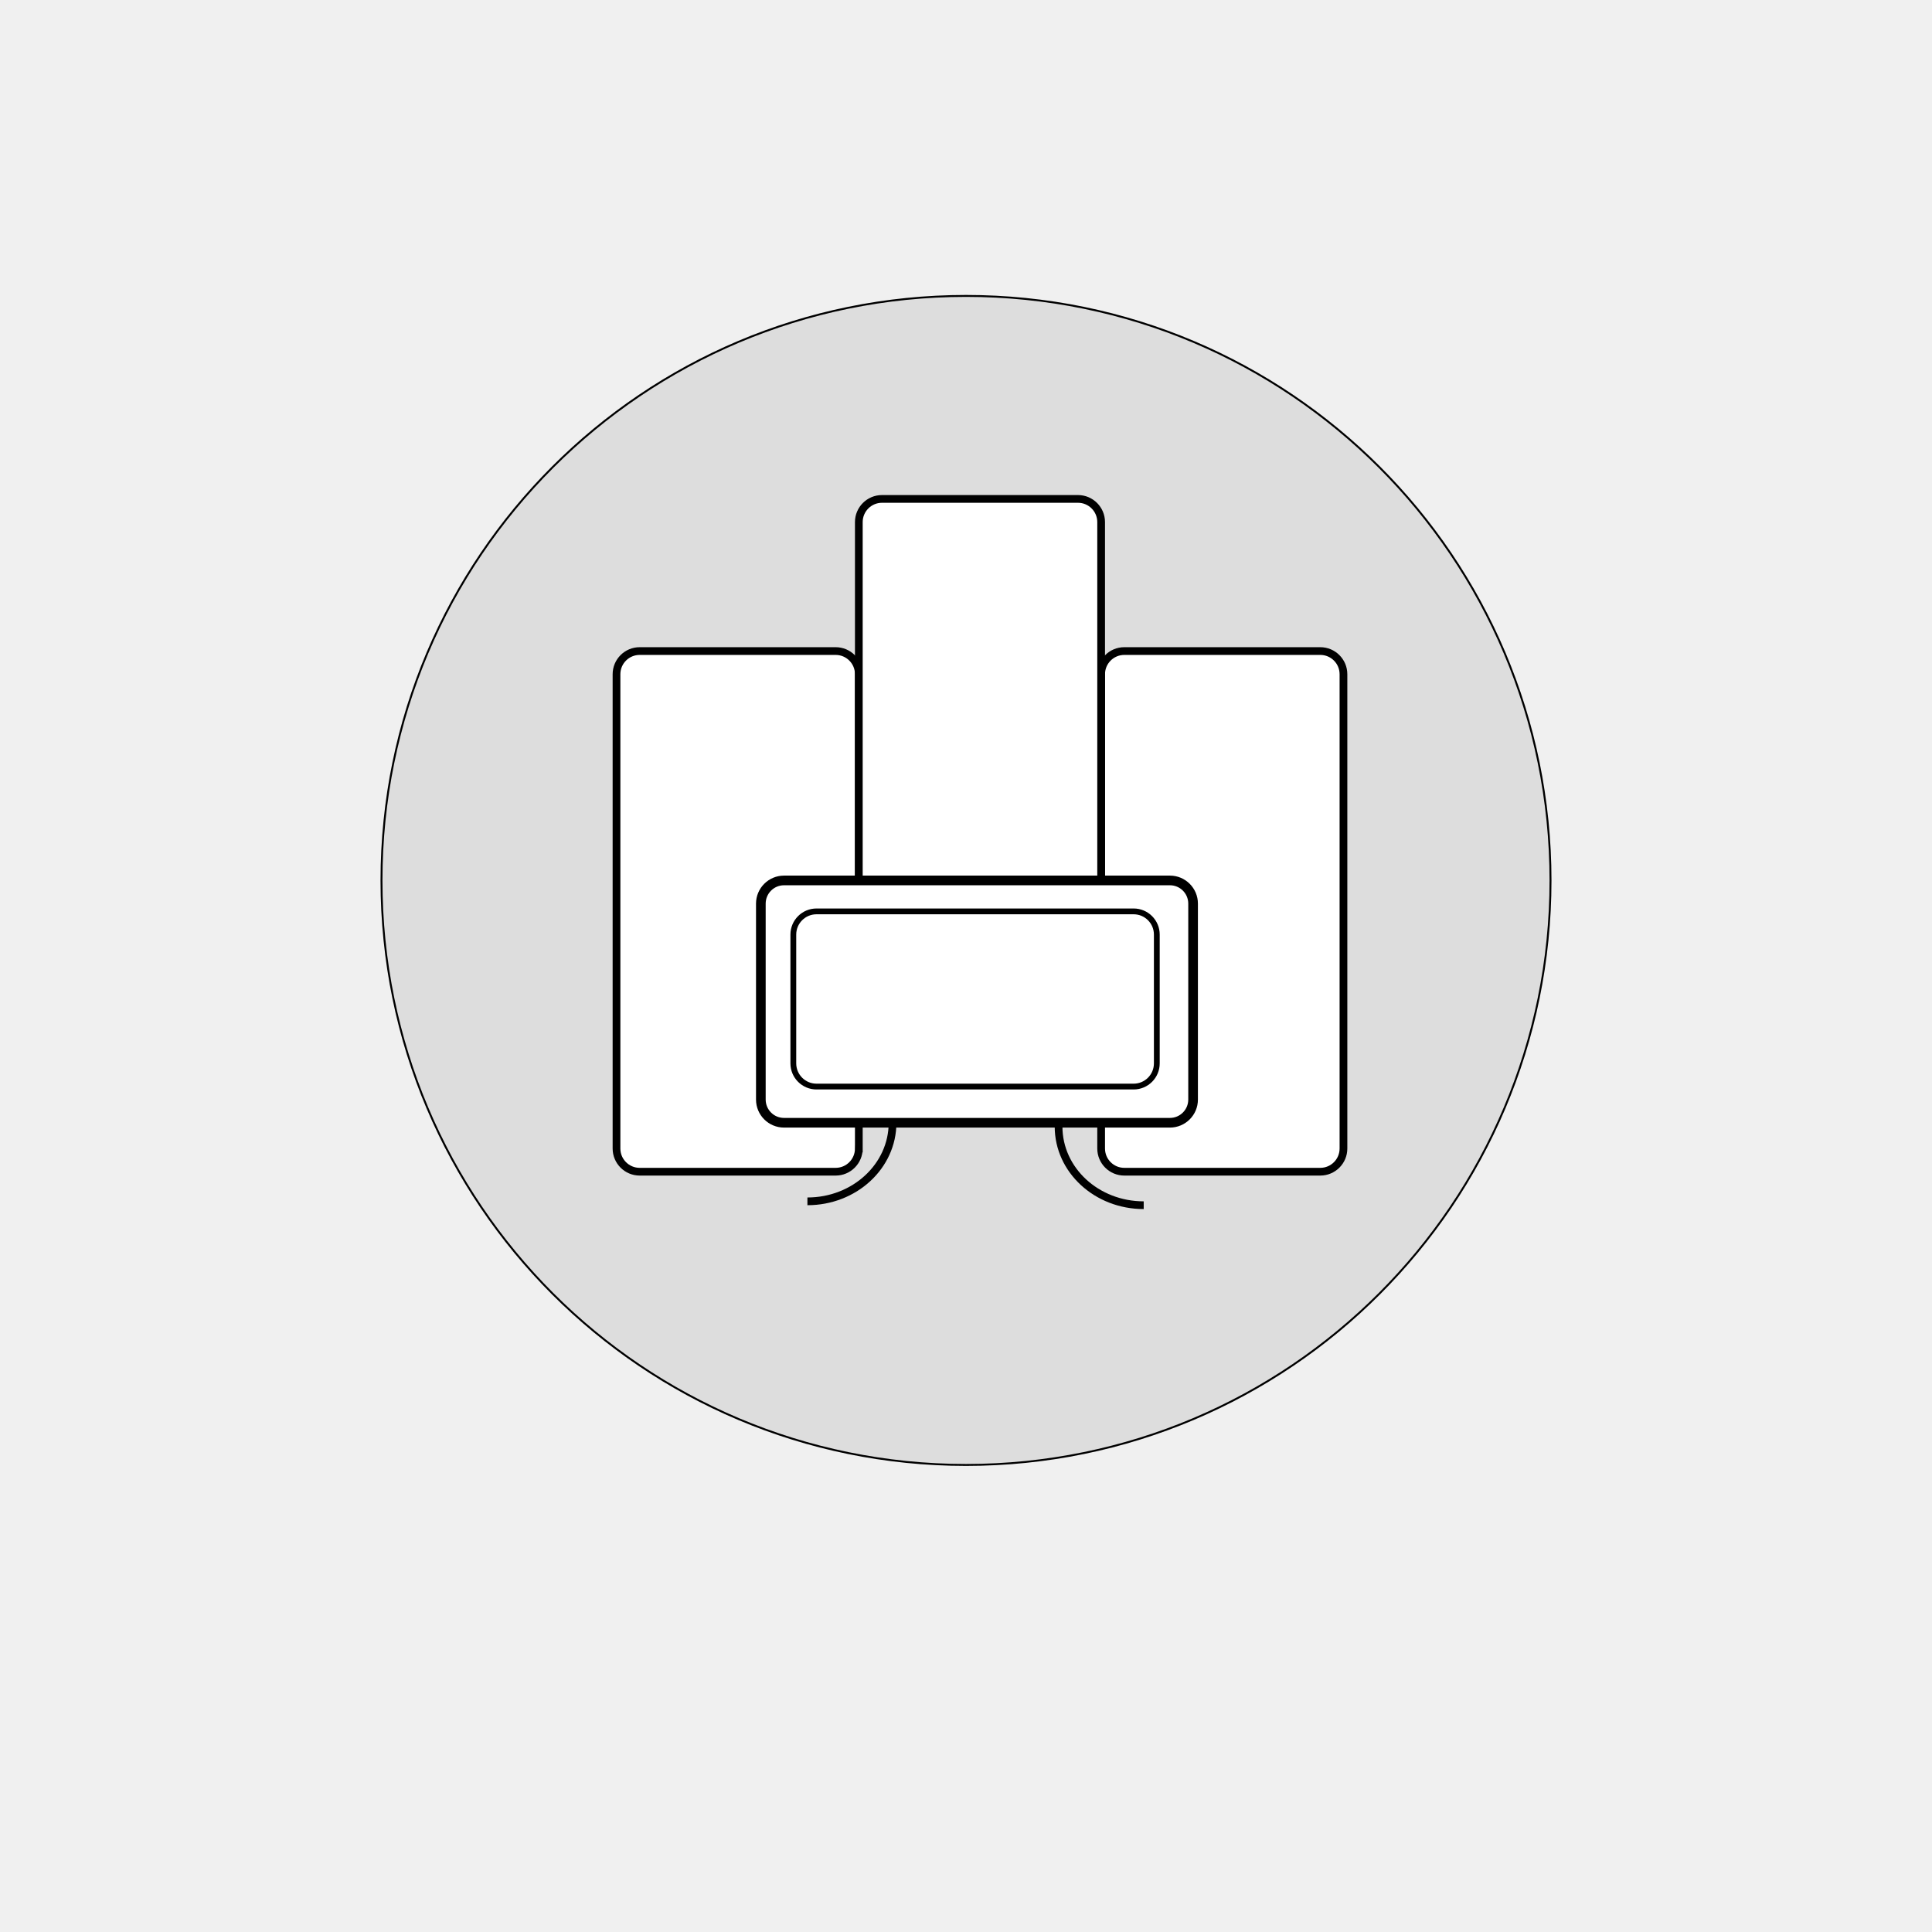
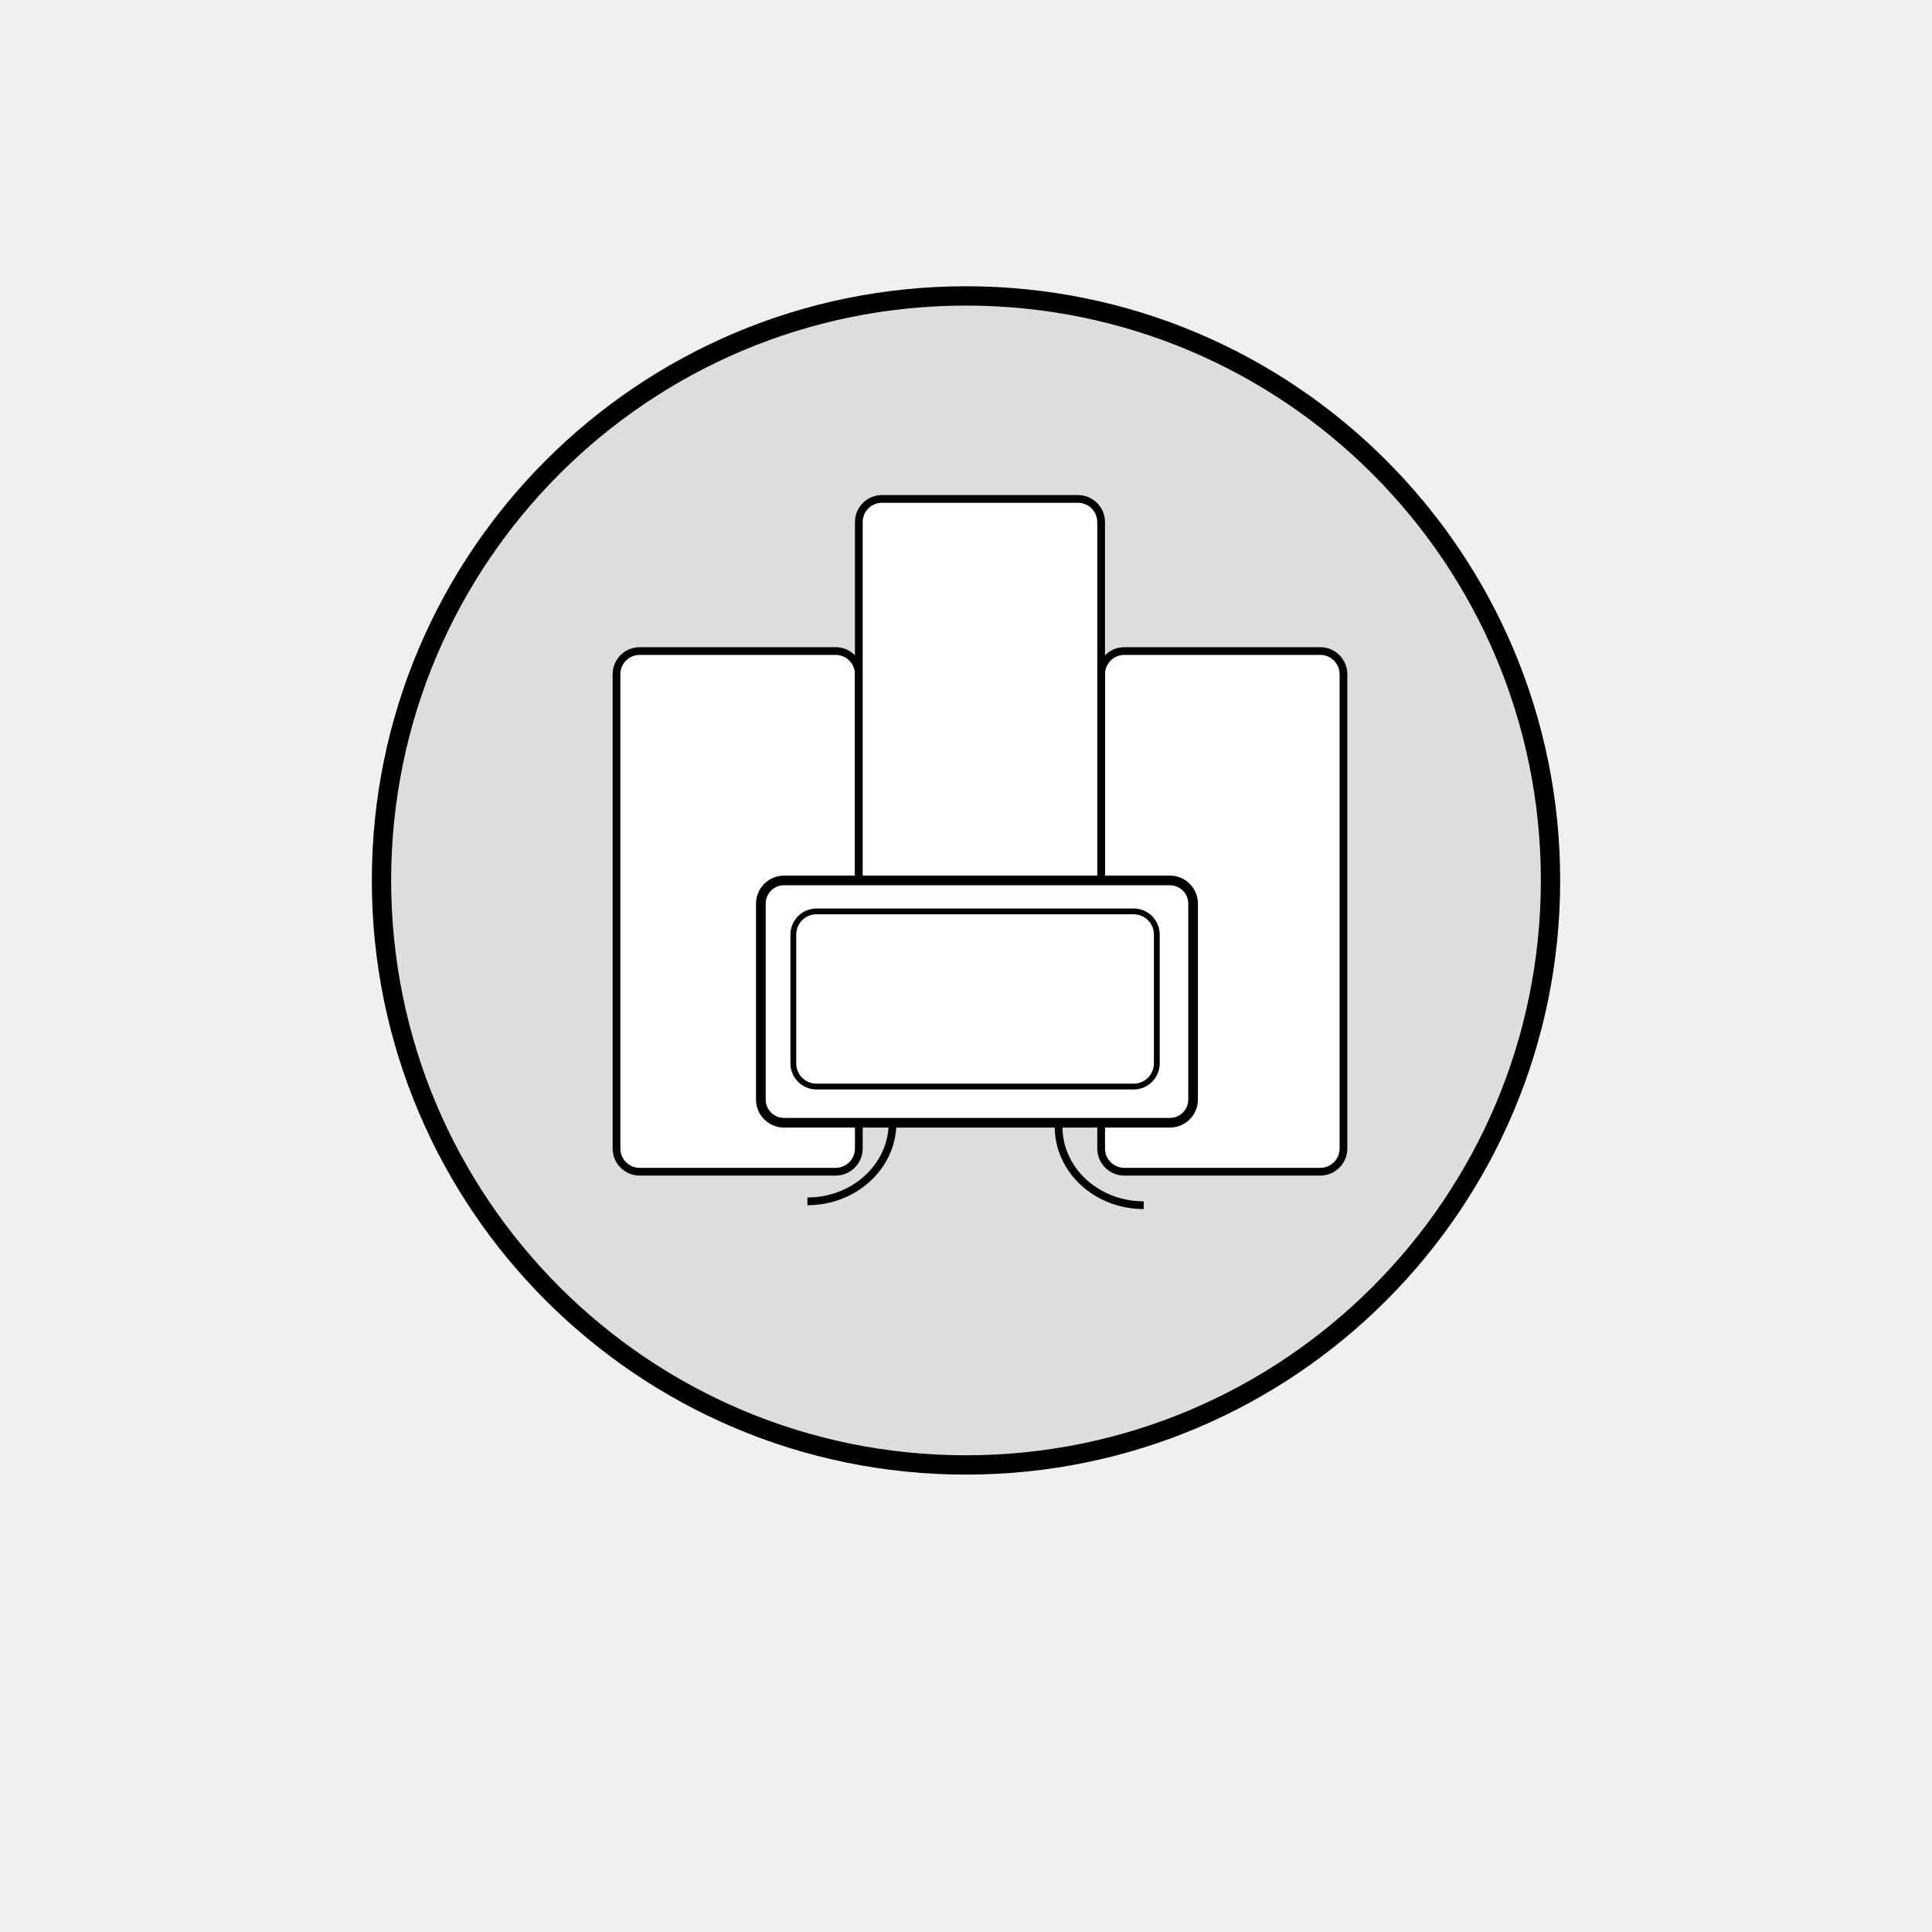
- <svg xmlns="http://www.w3.org/2000/svg" version="1.1" id="Layer_2" x="0px" y="0px" viewBox="0 0 1000 1000" style="enable-background:new 0 0 1000 1000;" xml:space="preserve">
-   <style type="text/css">
- 
- 	.st0{fill:#FFFFFF;stroke:#000000;stroke-miterlimit:10;}
- 	.st1{display:none;fill:none;stroke:#000000;stroke-width:9;stroke-miterlimit:10;}
- 	.st2{fill:none;stroke:#000000;stroke-width:4;stroke-miterlimit:10;}
- 	.st3{font-family:'MyriadPro-Regular';}
- 	.st4{fill:#FFFFFF;stroke:#000000;stroke-width:5;stroke-miterlimit:10;}
- 	.st5{fill:#FFFFFF;stroke:#000000;stroke-width:4;stroke-miterlimit:10;}
- 	.st6{font-size:72;}
- 	.st7{fill:#FFFFFF;stroke:#000000;stroke-width:3;stroke-miterlimit:10;}
- 
- </style>
-   <circle style="fill:#ddd;" class="st0" cx="500" cy="455.711" r="302.542" />
+ <svg xmlns="http://www.w3.org/2000/svg" version="1.1" id="Layer_2" x="0px" y="0px" width="1000px" height="1000px" viewBox="0 0 1000 1000" enable-background="new 0 0 1000 1000" xml:space="preserve">
+   <circle fill="#DDDDDD" stroke="#000000" stroke-width="10" stroke-miterlimit="10" cx="500" cy="455.711" r="302.542" />
  <g id="Layer_1">
-     <path class="st5" d="M444.525,594.475c0,6.627-5.373,12-12,12H331.102c-6.627,0-12-5.373-12-12V348.983c0-6.627,5.373-12,12-12   h101.424c6.627,0,12,5.373,12,12V594.475z" />
-     <path class="st5" d="M695.373,594.475c0,6.627-5.373,12-12,12H581.949c-6.627,0-12-5.373-12-12V348.983c0-6.627,5.373-12,12-12   h101.424c6.627,0,12,5.373,12,12V594.475z" />
-     <path class="st5" d="M569.949,515.729c0,6.627-5.373,12-12,12H456.525c-6.627,0-12-5.373-12-12V270.237c0-6.627,5.373-12,12-12   h101.424c6.627,0,12,5.373,12,12V515.729z" />
-     <path class="st4" d="M617.542,569.135c0,6.629-5.372,12-12,12H405.813c-6.627,0-12-5.371-12-12V467.711c0-6.627,5.373-12,12-12   h199.729c6.628,0,12,5.373,12,12V569.135z" />
-     <path class="st7" d="M598.763,550.406c0,6.629-5.372,12-12,12H422.627c-6.627,0-12-5.371-12-12v-66.677c0-6.627,5.373-12,12-12   h164.136c6.628,0,12,5.373,12,12V550.406z" />
-     <path class="st1" d="M348.051,427.712c0,31.853,20.468,57.628,45.763,57.628" />
-     <path class="st2" d="M547.916,583.135c0,22.484,19.71,40.678,44.067,40.678" />
-     <path class="st2" d="M461.982,581.135c0,22.484-19.71,40.678-44.067,40.678" />
+     <path fill="#FFFFFF" stroke="#000000" stroke-width="4" stroke-miterlimit="10" d="M444.525,594.475c0,6.627-5.373,12-12,12   H331.102c-6.627,0-12-5.373-12-12V348.983c0-6.627,5.373-12,12-12h101.424c6.627,0,12,5.373,12,12L444.525,594.475L444.525,594.475   z" />
+     <path fill="#FFFFFF" stroke="#000000" stroke-width="4" stroke-miterlimit="10" d="M695.373,594.475c0,6.627-5.373,12-12,12   H581.949c-6.627,0-12-5.373-12-12V348.983c0-6.627,5.373-12,12-12h101.424c6.627,0,12,5.373,12,12V594.475z" />
+     <path fill="#FFFFFF" stroke="#000000" stroke-width="4" stroke-miterlimit="10" d="M569.949,515.729c0,6.627-5.373,12-12,12   H456.525c-6.627,0-12-5.373-12-12V270.237c0-6.627,5.373-12,12-12h101.424c6.627,0,12,5.373,12,12V515.729z" />
+     <path fill="#FFFFFF" stroke="#000000" stroke-width="5" stroke-miterlimit="10" d="M617.543,569.135c0,6.629-5.372,12-12,12   H405.813c-6.627,0-12-5.371-12-12V467.711c0-6.627,5.373-12,12-12h199.729c6.628,0,12,5.373,12,12V569.135z" />
+     <path fill="#FFFFFF" stroke="#000000" stroke-width="3" stroke-miterlimit="10" d="M598.763,550.406c0,6.629-5.372,12-12,12   H422.628c-6.628,0-12-5.371-12-12v-66.677c0-6.627,5.372-12,12-12h164.136c6.628,0,12,5.373,12,12V550.406z" />
+     <path display="none" fill="none" stroke="#000000" stroke-width="9" stroke-miterlimit="10" d="M348.052,427.712   c0,31.853,20.468,57.628,45.763,57.628" />
+     <path fill="none" stroke="#000000" stroke-width="4" stroke-miterlimit="10" d="M547.916,583.135   c0,22.483,19.711,40.678,44.067,40.678" />
+     <path fill="none" stroke="#000000" stroke-width="4" stroke-miterlimit="10" d="M461.982,581.135   c0,22.483-19.71,40.678-44.067,40.678" />
  </g>
</svg>
